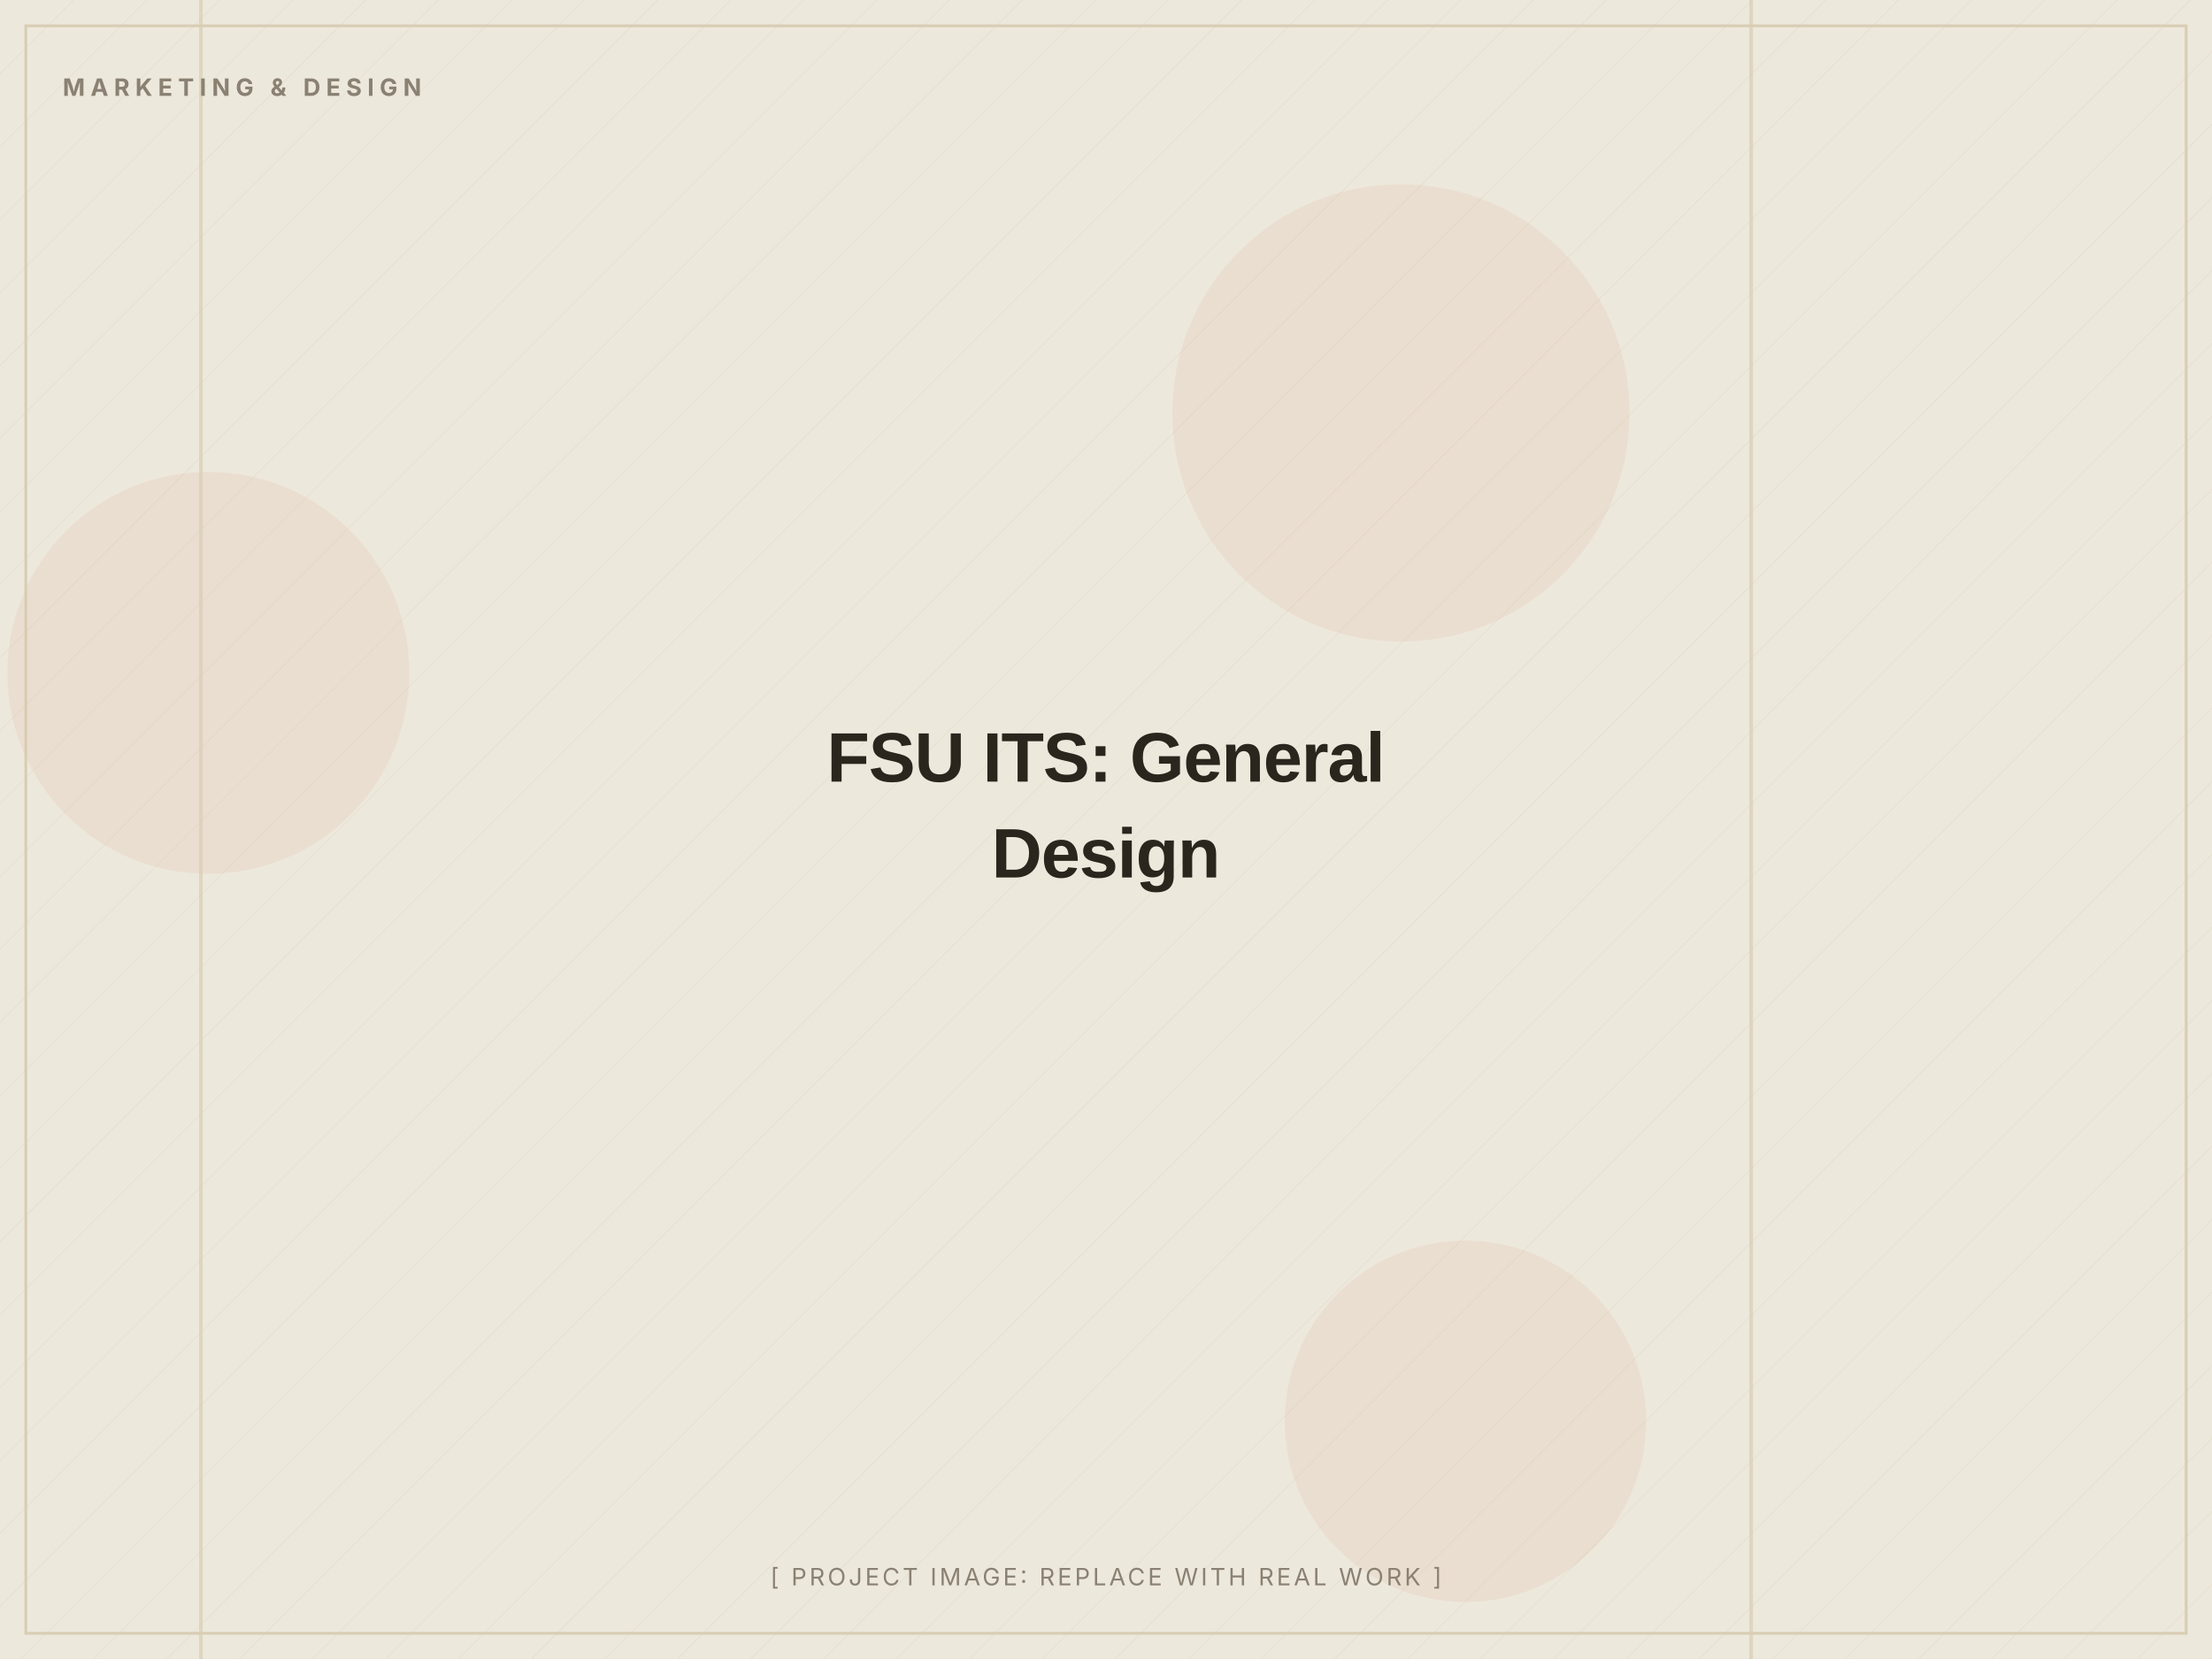
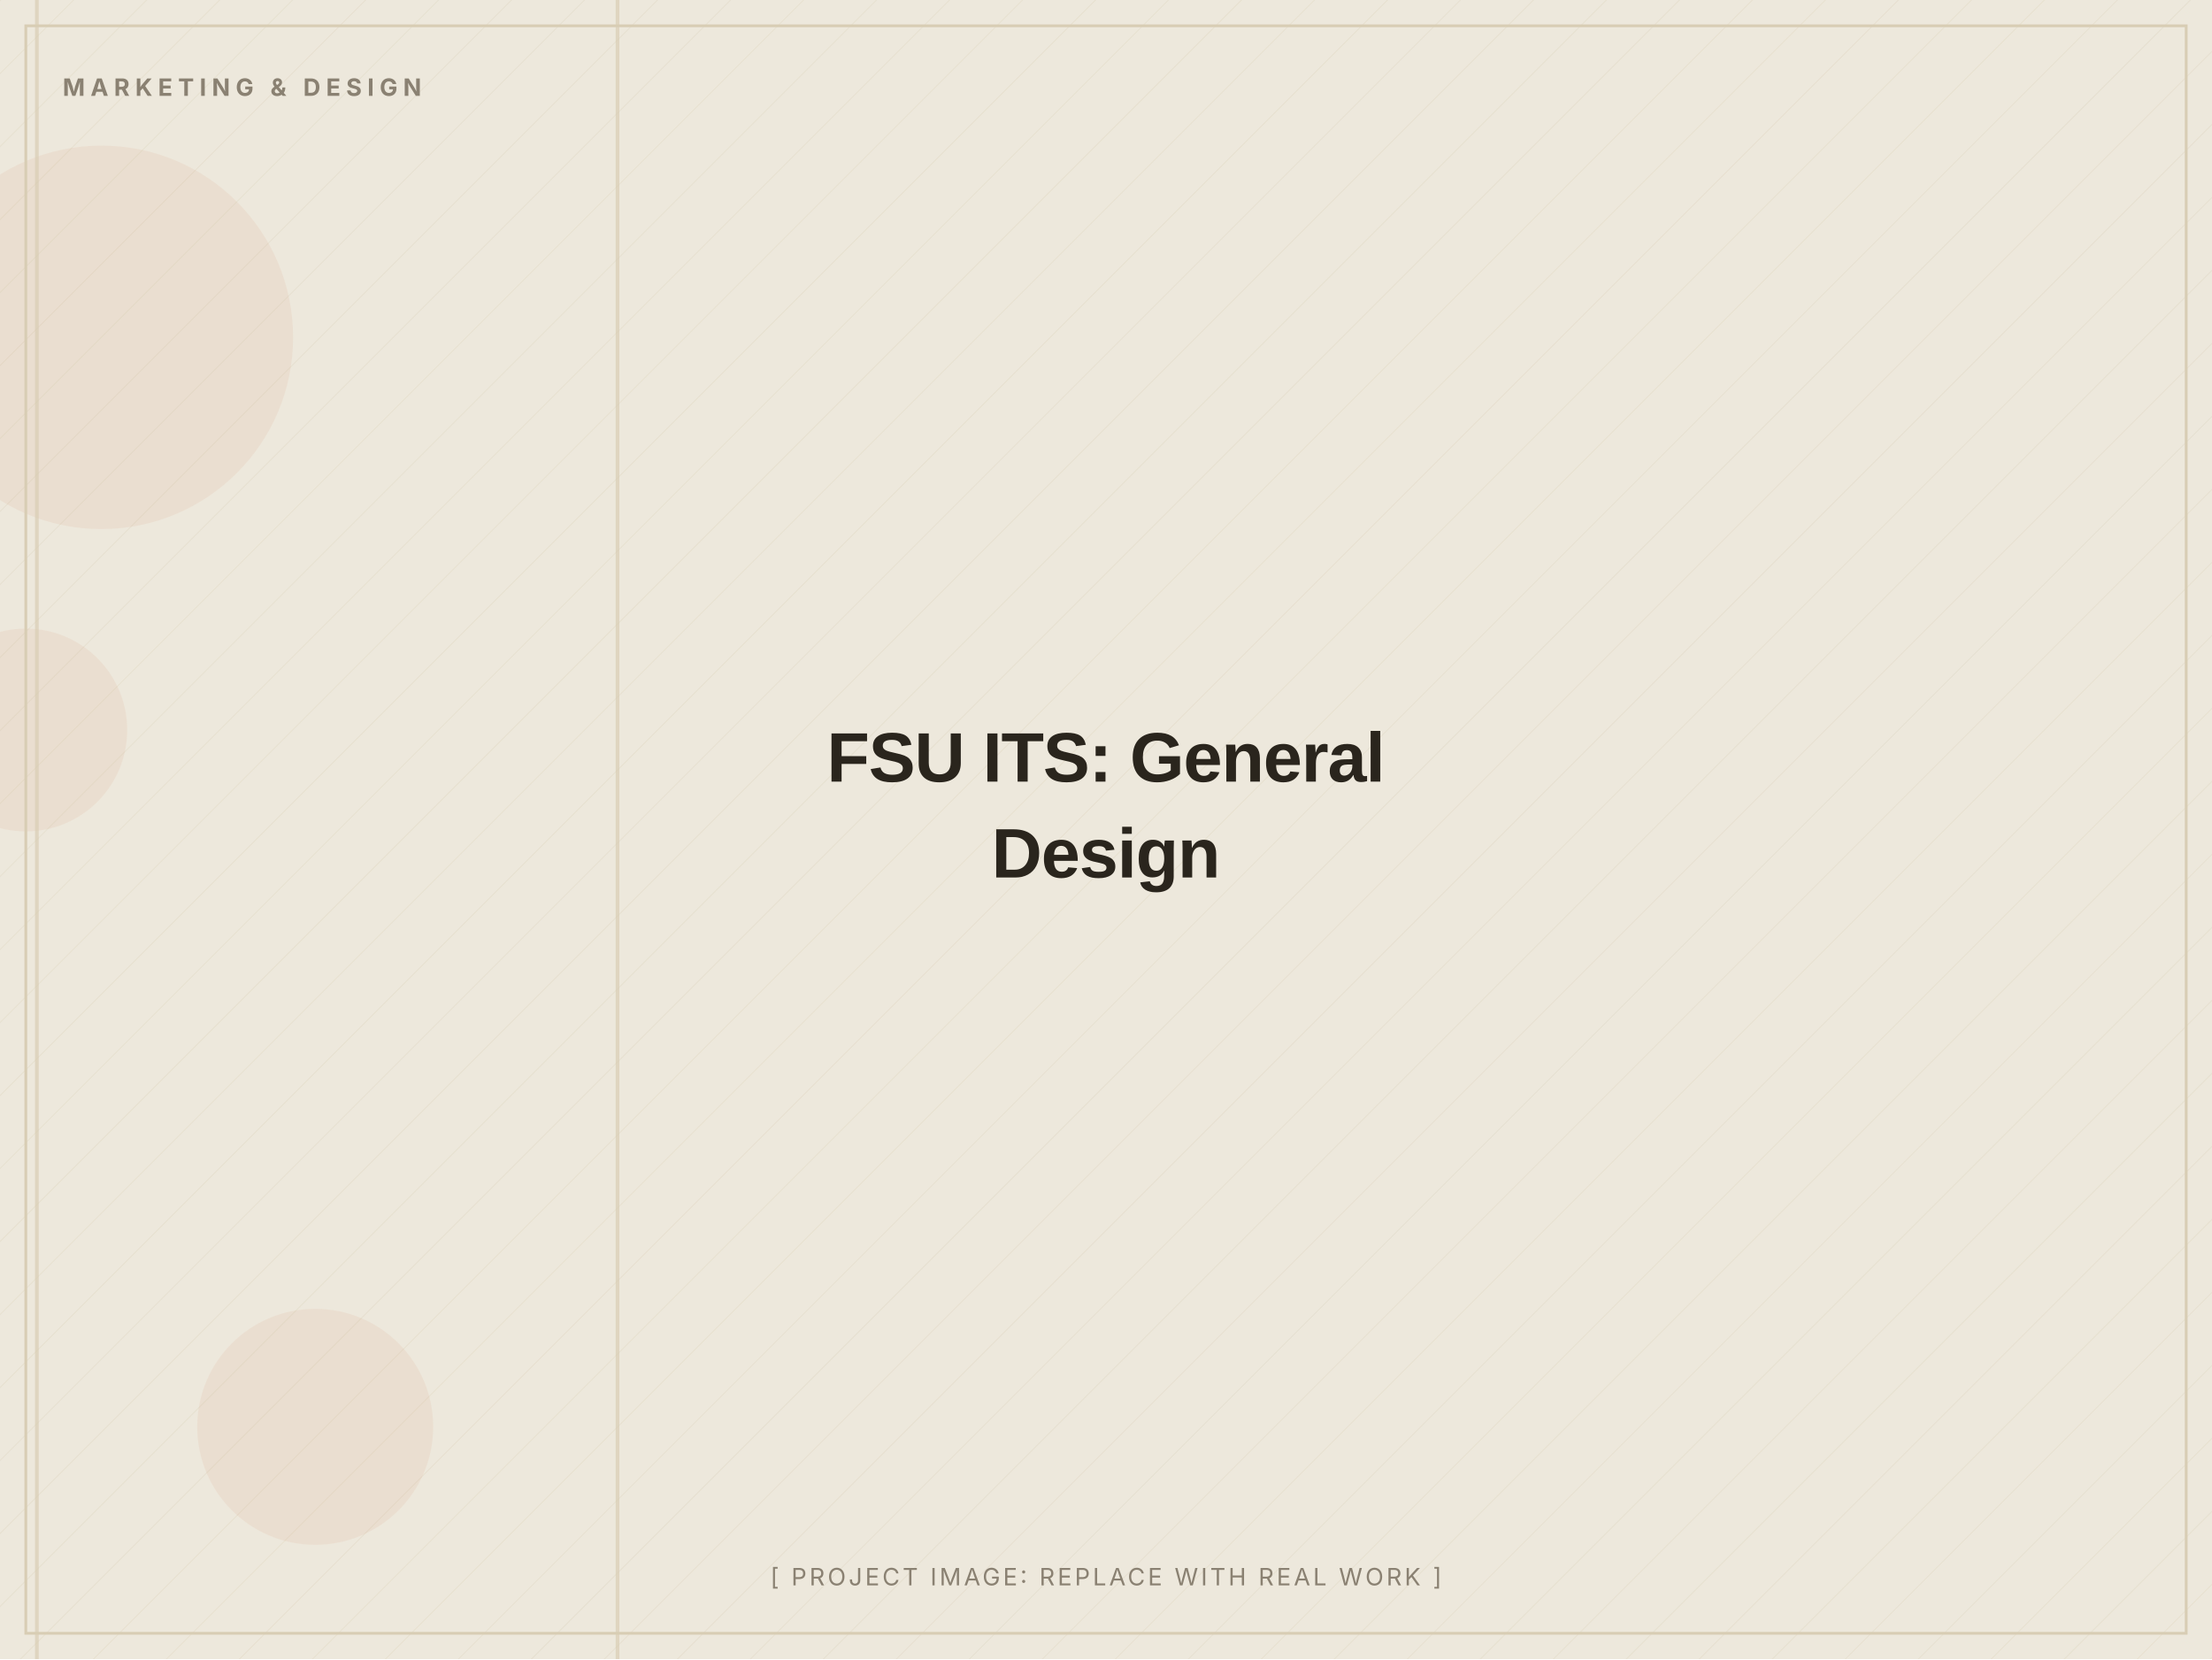
<svg xmlns="http://www.w3.org/2000/svg" width="1200" height="900" viewBox="0 0 1200 900" role="img" aria-label="FSU ITS: General Design (placeholder image)">
  <defs>
    <pattern id="d" width="28" height="28" patternUnits="userSpaceOnUse" patternTransform="rotate(45)">
      <line x1="0" y1="0" x2="0" y2="28" stroke="#D8CDB4" stroke-width="1" opacity="0.5" />
    </pattern>
  </defs>
  <rect width="1200" height="900" fill="#EDE8DC" />
  <rect width="1200" height="900" fill="url(#d)" opacity="0.55" />
-   <circle cx="795" cy="771" r="98" fill="#C2410C" opacity="0.06" />
-   <circle cx="760" cy="224" r="124" fill="#C2410C" opacity="0.06" />
-   <circle cx="113" cy="365" r="109" fill="#C2410C" opacity="0.06" />
-   <rect x="949" y="0" width="2" height="900" fill="#D8CDB4" opacity="0.7" />
-   <rect x="108" y="0" width="2" height="900" fill="#D8CDB4" opacity="0.7" />
+   <circle cx="55" cy="183" r="104" fill="#C2410C" opacity="0.06" />
+   <circle cx="171" cy="774" r="64" fill="#C2410C" opacity="0.06" />
+   <circle cx="14" cy="396" r="55" fill="#C2410C" opacity="0.06" />
+   <rect x="19" y="0" width="2" height="900" fill="#D8CDB4" opacity="0.7" />
+   <rect x="334" y="0" width="2" height="900" fill="#D8CDB4" opacity="0.7" />
  <rect x="14" y="14" width="1172" height="872" fill="none" stroke="#D8CDB4" stroke-width="1.5" />
  <text x="34" y="52" font-family="Inter, Arial, sans-serif" font-weight="700" font-size="13" letter-spacing="3" fill="#8A8172">MARKETING &amp; DESIGN</text>
  <text x="600.0" y="424.0" text-anchor="middle" font-family="Archivo, Arial, sans-serif" font-weight="800" font-size="38" letter-spacing="-0.5" fill="#2A251D">FSU ITS: General</text>
  <text x="600.0" y="476.0" text-anchor="middle" font-family="Archivo, Arial, sans-serif" font-weight="800" font-size="38" letter-spacing="-0.5" fill="#2A251D">Design</text>
  <text x="600.0" y="860" text-anchor="middle" font-family="Inter, Arial, sans-serif" font-size="13" letter-spacing="1.5" fill="#8A8172">[ PROJECT IMAGE: REPLACE WITH REAL WORK ]</text>
</svg>
